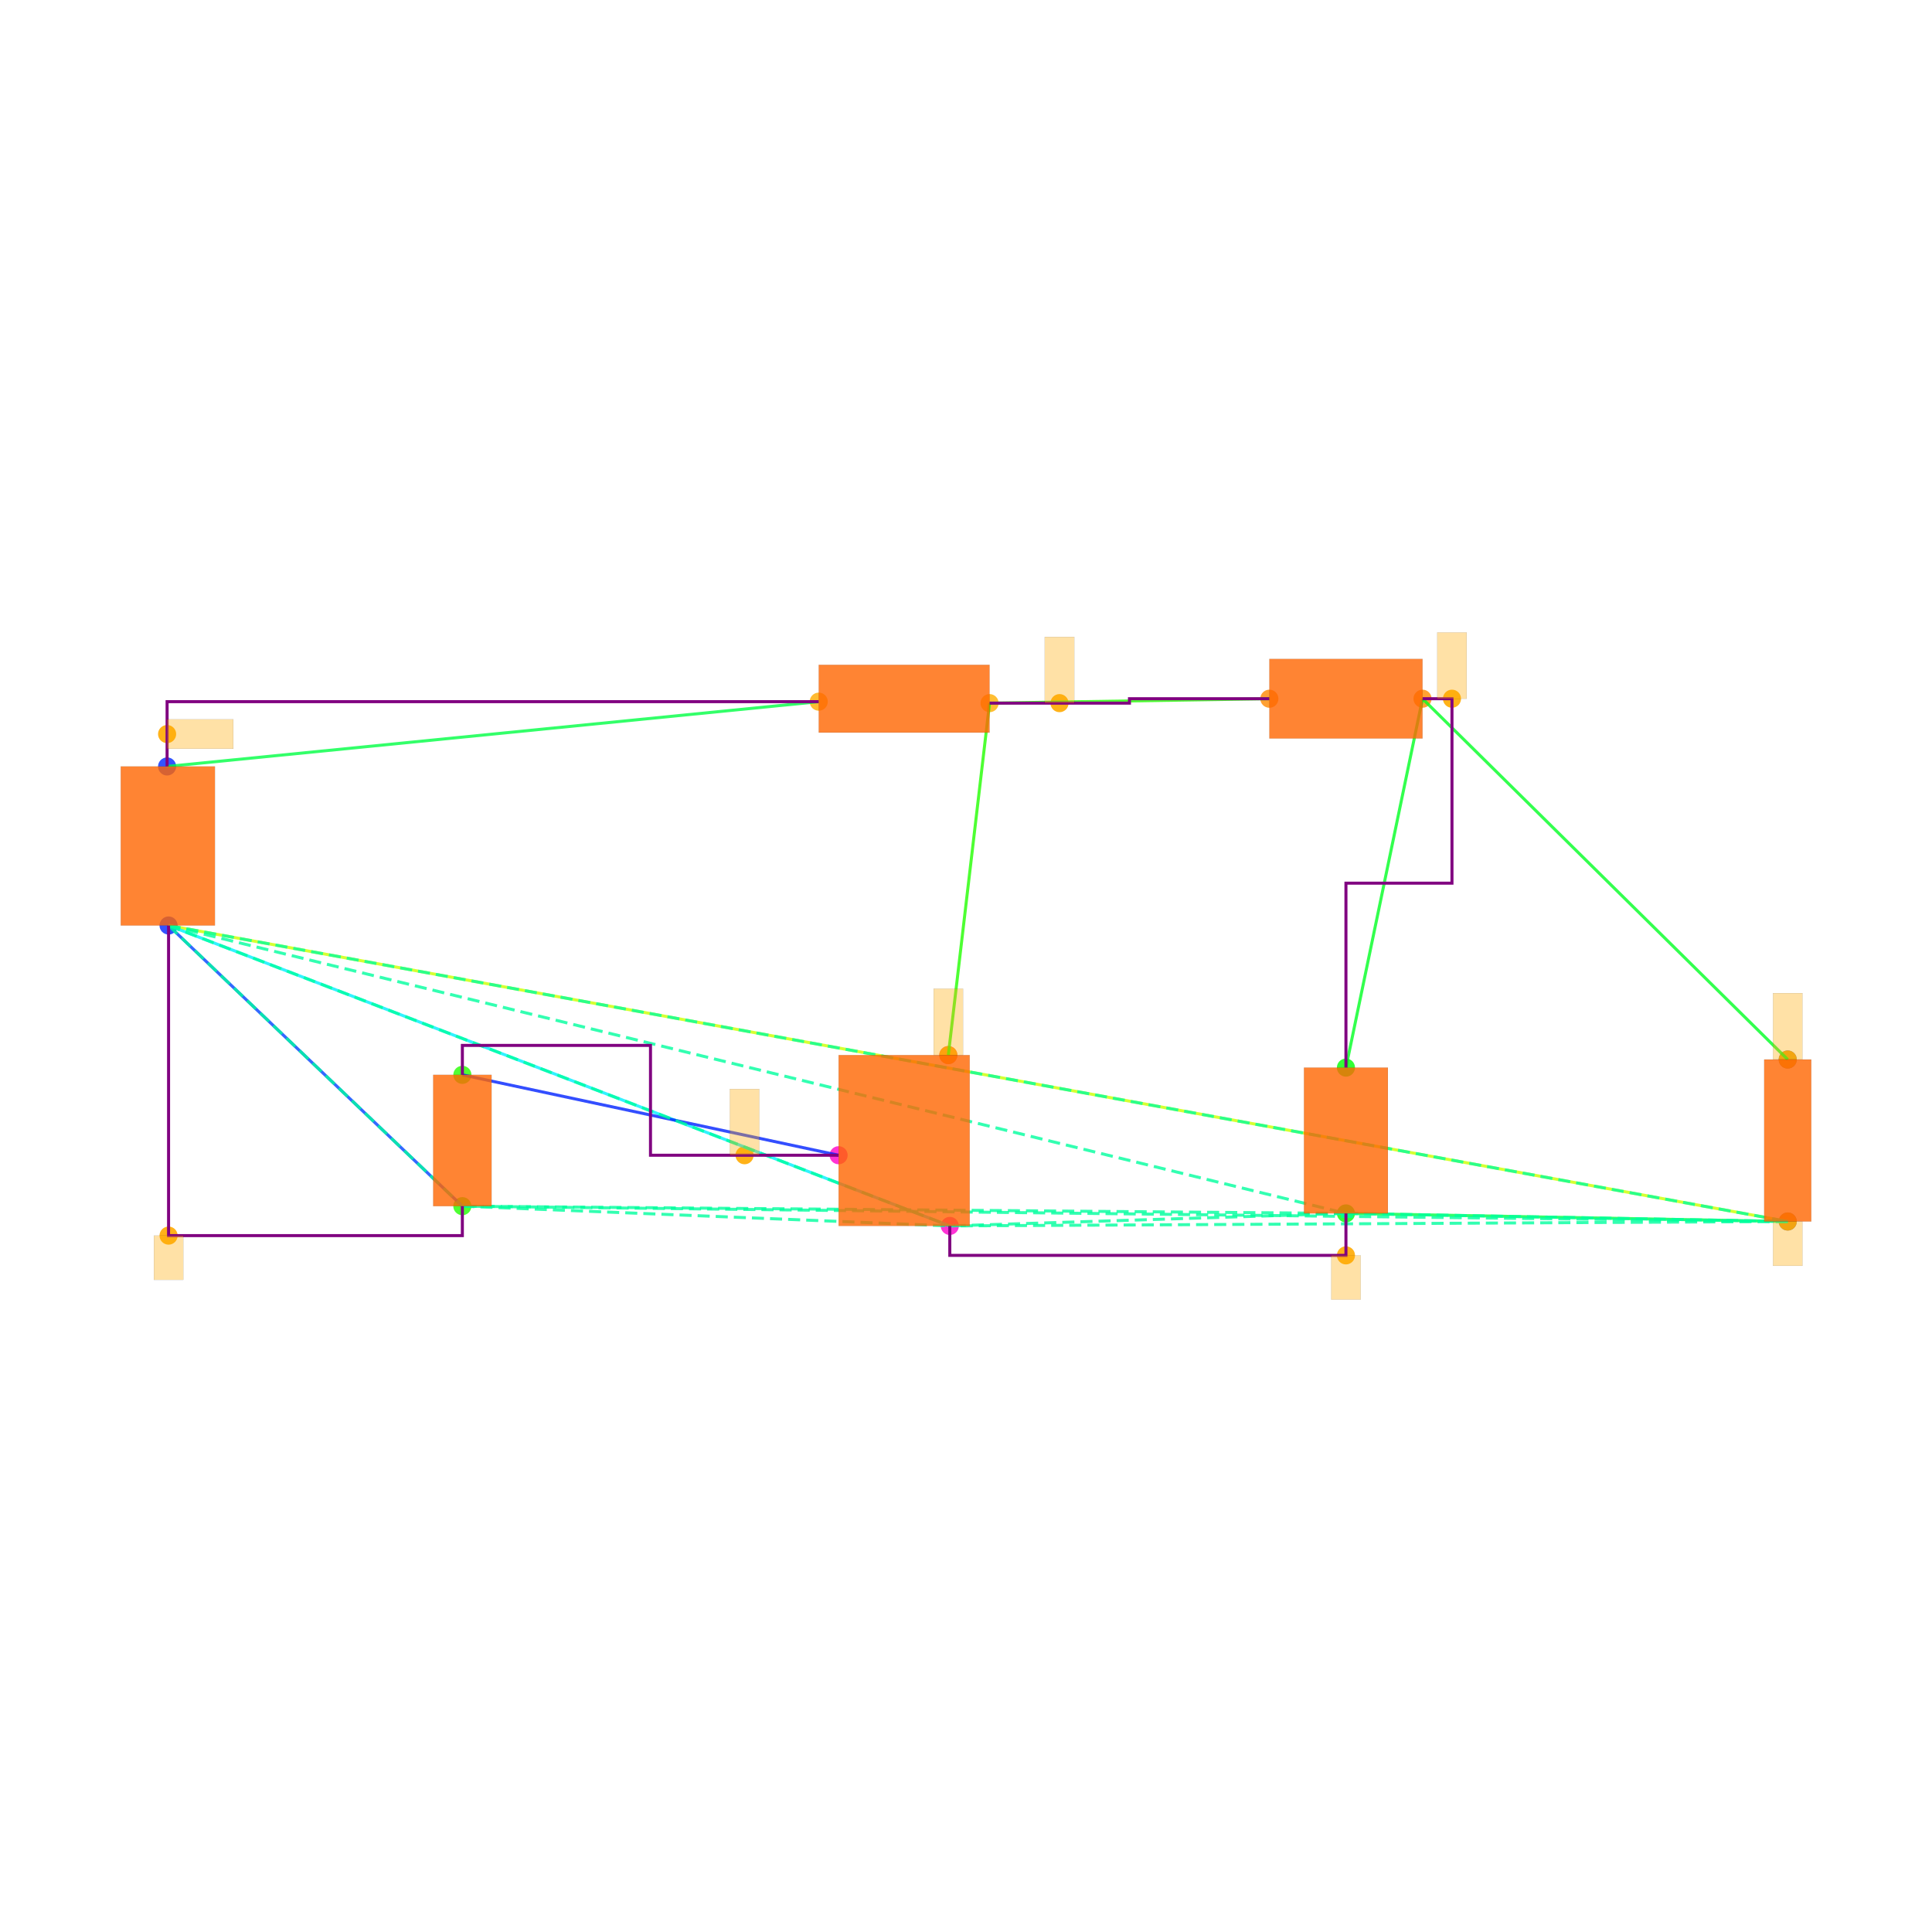
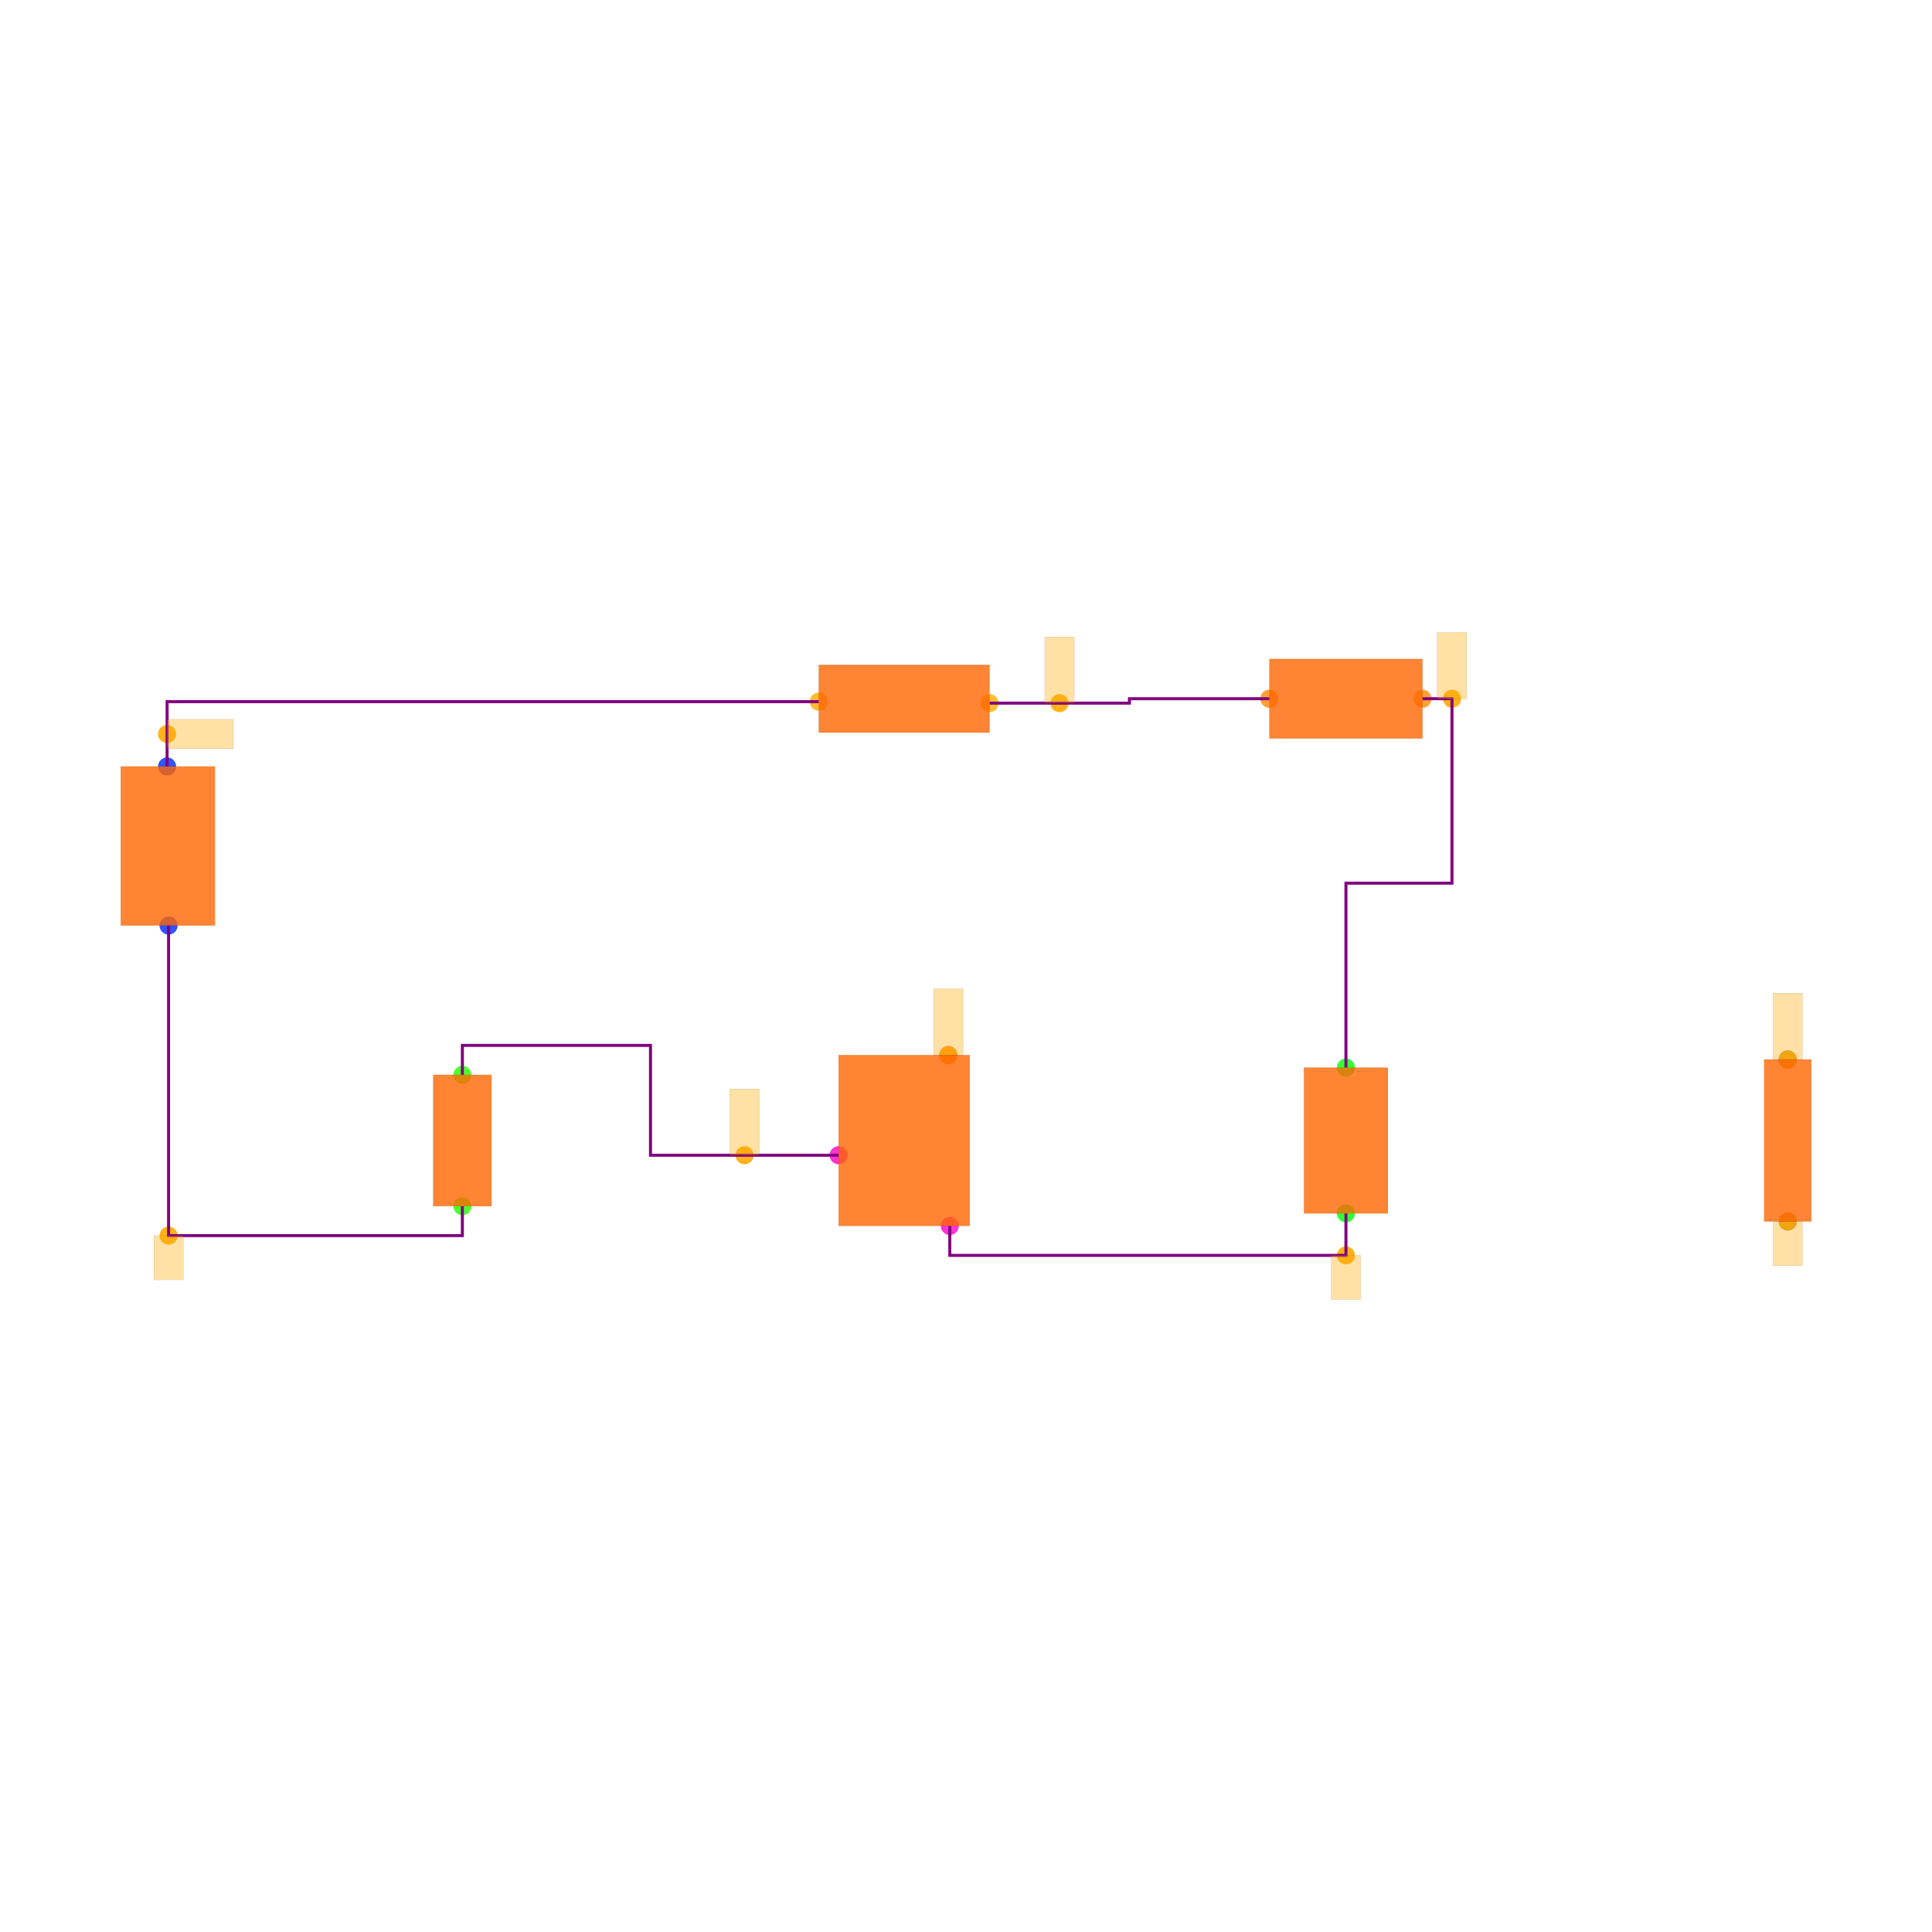
<svg xmlns="http://www.w3.org/2000/svg" width="640" height="640" viewBox="0 0 640 640">
  <rect width="100%" height="100%" fill="white" />
  <g>
    <circle data-type="point" data-label="V1.1 y+" data-x="-5.005" data-y="2.54" cx="55.353" cy="253.899" r="3" fill="hsl(230, 100%, 50%, 0.8)" />
  </g>
  <g>
    <circle data-type="point" data-label="V1.2 y-" data-x="-4.995" data-y="1.46" cx="55.841" cy="306.585" r="3" fill="hsl(231, 100%, 50%, 0.8)" />
  </g>
  <g>
    <circle data-type="point" data-label="L1.1 x-" data-x="-0.58" data-y="2.98" cx="271.217" cy="232.435" r="3" fill="hsl(40, 100%, 50%, 0.8)" />
  </g>
  <g>
    <circle data-type="point" data-label="L1.2 x+" data-x="0.58" data-y="2.97" cx="327.805" cy="232.923" r="3" fill="hsl(41, 100%, 50%, 0.8)" />
  </g>
  <g>
    <circle data-type="point" data-label="D1.1 x-" data-x="2.48" data-y="3" cx="420.493" cy="231.459" r="3" fill="hsl(32, 100%, 50%, 0.8)" />
  </g>
  <g>
    <circle data-type="point" data-label="D1.2 x+" data-x="3.52" data-y="3" cx="471.227" cy="231.459" r="3" fill="hsl(33, 100%, 50%, 0.8)" />
  </g>
  <g>
    <circle data-type="point" data-label="C1.2 y-" data-x="3" data-y="-0.49500000000000005" cx="445.86" cy="401.955" r="3" fill="hsl(122, 100%, 50%, 0.8)" />
  </g>
  <g>
    <circle data-type="point" data-label="C1.1 y+" data-x="3" data-y="0.49500000000000005" cx="445.86" cy="353.66" r="3" fill="hsl(121, 100%, 50%, 0.8)" />
  </g>
  <g>
    <circle data-type="point" data-label="R1.1 y+" data-x="6" data-y="0.55" cx="592.208" cy="350.977" r="3" fill="hsl(226, 100%, 50%, 0.8)" />
  </g>
  <g>
    <circle data-type="point" data-label="R1.2 y-" data-x="6" data-y="-0.55" cx="592.208" cy="404.638" r="3" fill="hsl(227, 100%, 50%, 0.8)" />
  </g>
  <g>
    <circle data-type="point" data-label="V2.1 y+" data-x="-2.9999378" data-y="0.4458008" cx="153.166" cy="356.06" r="3" fill="hsl(111, 100%, 50%, 0.8)" />
  </g>
  <g>
    <circle data-type="point" data-label="V2.2 y-" data-x="-3.0000622" data-y="-0.4458008" cx="153.16" cy="399.555" r="3" fill="hsl(112, 100%, 50%, 0.8)" />
  </g>
  <g>
    <circle data-type="point" data-label="M1.1 y+" data-x="0.3" data-y="0.58" cx="314.146" cy="349.514" r="3" fill="hsl(311, 100%, 50%, 0.8)" />
  </g>
  <g>
    <circle data-type="point" data-label="M1.2 y-" data-x="0.31" data-y="-0.58" cx="314.634" cy="406.102" r="3" fill="hsl(312, 100%, 50%, 0.8)" />
  </g>
  <g>
    <circle data-type="point" data-label="M1.3 x-" data-x="-0.445" data-y="-0.1" cx="277.803" cy="382.686" r="3" fill="hsl(313, 100%, 50%, 0.8)" />
  </g>
  <g>
    <circle data-type="point" data-label="" data-x="-5.005" data-y="2.7600000000000002" cx="55.353" cy="243.167" r="3" fill="hsl(40, 100%, 50%, 0.9)" />
  </g>
  <g>
    <circle data-type="point" data-label="" data-x="3" data-y="-0.78" cx="445.86" cy="415.858" r="3" fill="hsl(40, 100%, 50%, 0.9)" />
  </g>
  <g>
    <circle data-type="point" data-label="" data-x="6" data-y="-0.55" cx="592.208" cy="404.638" r="3" fill="hsl(40, 100%, 50%, 0.9)" />
  </g>
  <g>
    <circle data-type="point" data-label="" data-x="-4.995" data-y="-0.6458008" cx="55.841" cy="409.312" r="3" fill="hsl(40, 100%, 50%, 0.9)" />
  </g>
  <g>
    <circle data-type="point" data-label="" data-x="1.055" data-y="2.97" cx="350.977" cy="232.923" r="3" fill="hsl(40, 100%, 50%, 0.9)" />
  </g>
  <g>
    <circle data-type="point" data-label="" data-x="0.3" data-y="0.58" cx="314.146" cy="349.514" r="3" fill="hsl(40, 100%, 50%, 0.9)" />
  </g>
  <g>
    <circle data-type="point" data-label="" data-x="3.7199999999999998" data-y="3" cx="480.983" cy="231.459" r="3" fill="hsl(40, 100%, 50%, 0.9)" />
  </g>
  <g>
    <circle data-type="point" data-label="" data-x="6" data-y="0.55" cx="592.208" cy="350.977" r="3" fill="hsl(40, 100%, 50%, 0.9)" />
  </g>
  <g>
    <circle data-type="point" data-label="" data-x="-1.08373445" data-y="-0.09999999999999987" cx="246.644" cy="382.686" r="3" fill="hsl(40, 100%, 50%, 0.9)" />
  </g>
  <g>
-     <polyline data-points="-5.005,2.54 -0.58,2.98" data-type="line" data-label="" points="55.353,253.899 271.217,232.435" fill="none" stroke="hsl(136, 100%, 50%, 0.8)" stroke-width="1" />
+     <polyline data-points="0.58,2.97 1.53,2.97 1.53,3 2.48,3" data-type="trace" data-label="" points="327.805,232.923 374.149,232.923 374.149,231.459 420.493,231.459" fill="none" stroke="purple" stroke-width="1" />
  </g>
  <g>
-     <polyline data-points="0.58,2.97 2.48,3" data-type="line" data-label="" points="327.805,232.923 420.493,231.459" fill="none" stroke="hsl(112, 100%, 50%, 0.8)" stroke-width="1" />
+     <polyline data-points="-5.005,2.54 -5.005,2.9800000000000004 -0.5800000000000001,2.9800000000000004" data-type="trace" data-label="" points="55.353,253.899 55.353,232.435 271.217,232.435" fill="none" stroke="purple" stroke-width="1" />
  </g>
  <g>
-     <polyline data-points="3.52,3 3,0.49500000000000005" data-type="line" data-label="" points="471.227,231.459 445.86,353.66" fill="none" stroke="hsl(128, 100%, 50%, 0.8)" stroke-width="1" />
+     <polyline data-points="3.52,3 3.7199999999999998,3 3.7199999999999998,1.7474999999999996 3,1.7474999999999996 3,0.49500000000000005" data-type="trace" data-label="" points="471.227,231.459 480.983,231.459 480.983,292.56 445.86,292.56 445.86,353.66" fill="none" stroke="purple" stroke-width="1" />
  </g>
  <g>
-     <polyline data-points="3.52,3 6,0.55" data-type="line" data-label="" points="471.227,231.459 592.208,350.977" fill="none" stroke="hsl(128, 100%, 50%, 0.8)" stroke-width="1" />
+     <polyline data-points="3,-0.4950000000000001 3,-0.78 0.31,-0.78 0.31,-0.58" data-type="trace" data-label="" points="445.86,401.955 445.86,415.858 314.634,415.858 314.634,406.102" fill="none" stroke="purple" stroke-width="1" />
  </g>
  <g>
-     <polyline data-points="3,-0.49500000000000005 6,-0.55" data-type="line" data-label="" points="445.86,401.955 592.208,404.638" fill="none" stroke="hsl(136, 100%, 50%, 0.8)" stroke-width="1" />
+     <polyline data-points="-4.995,1.46 -4.995,-0.6458008 -3.0000622,-0.6458008 -3.0000622,-0.4458007999999998" data-type="trace" data-label="" points="55.841,306.585 55.841,409.312 153.16,409.312 153.16,399.555" fill="none" stroke="purple" stroke-width="1" />
  </g>
  <g>
-     <polyline data-points="6,-0.55 -4.995,1.46" data-type="line" data-label="" points="592.208,404.638 55.841,306.585" fill="none" stroke="hsl(72, 100%, 50%, 0.8)" stroke-width="1" />
-   </g>
-   <g>
-     <polyline data-points="0.58,2.97 0.3,0.58" data-type="line" data-label="" points="327.805,232.923 314.146,349.514" fill="none" stroke="hsl(112, 100%, 50%, 0.8)" stroke-width="1" />
-   </g>
-   <g>
-     <polyline data-points="0.31,-0.58 -4.995,1.46" data-type="line" data-label="" points="314.634,406.102 55.841,306.585" fill="none" stroke="hsl(184, 100%, 50%, 0.8)" stroke-width="1" />
-   </g>
-   <g>
-     <polyline data-points="-0.445,-0.1 -2.9999378,0.4458008" data-type="line" data-label="" points="277.803,382.686 153.166,356.06" fill="none" stroke="hsl(232, 100%, 50%, 0.8)" stroke-width="1" />
-   </g>
-   <g>
-     <polyline data-points="-3.0000622,-0.4458008 -4.995,1.46" data-type="line" data-label="" points="153.16,399.555 55.841,306.585" fill="none" stroke="hsl(224, 100%, 50%, 0.8)" stroke-width="1" />
-   </g>
-   <g>
-     <polyline data-points="-4.995,1.46 3,-0.49500000000000005" data-type="line" data-label="" points="55.841,306.585 445.86,401.955" fill="none" stroke="hsl(157, 100%, 50%, 0.8)" stroke-width="1" stroke-dasharray="4 2" />
-   </g>
-   <g>
-     <polyline data-points="-4.995,1.46 6,-0.55" data-type="line" data-label="" points="55.841,306.585 592.208,404.638" fill="none" stroke="hsl(157, 100%, 50%, 0.8)" stroke-width="1" stroke-dasharray="4 2" />
-   </g>
-   <g>
-     <polyline data-points="-4.995,1.46 -3.0000622,-0.4458008" data-type="line" data-label="" points="55.841,306.585 153.16,399.555" fill="none" stroke="hsl(157, 100%, 50%, 0.8)" stroke-width="1" stroke-dasharray="4 2" />
-   </g>
-   <g>
-     <polyline data-points="-4.995,1.46 0.31,-0.58" data-type="line" data-label="" points="55.841,306.585 314.634,406.102" fill="none" stroke="hsl(157, 100%, 50%, 0.8)" stroke-width="1" stroke-dasharray="4 2" />
-   </g>
-   <g>
-     <polyline data-points="3,-0.49500000000000005 6,-0.55" data-type="line" data-label="" points="445.86,401.955 592.208,404.638" fill="none" stroke="hsl(157, 100%, 50%, 0.8)" stroke-width="1" stroke-dasharray="4 2" />
-   </g>
-   <g>
-     <polyline data-points="3,-0.49500000000000005 -3.0000622,-0.4458008" data-type="line" data-label="" points="445.86,401.955 153.16,399.555" fill="none" stroke="hsl(157, 100%, 50%, 0.8)" stroke-width="1" stroke-dasharray="4 2" />
-   </g>
-   <g>
-     <polyline data-points="3,-0.49500000000000005 0.31,-0.58" data-type="line" data-label="" points="445.86,401.955 314.634,406.102" fill="none" stroke="hsl(157, 100%, 50%, 0.8)" stroke-width="1" stroke-dasharray="4 2" />
-   </g>
-   <g>
-     <polyline data-points="6,-0.55 -3.0000622,-0.4458008" data-type="line" data-label="" points="592.208,404.638 153.16,399.555" fill="none" stroke="hsl(157, 100%, 50%, 0.8)" stroke-width="1" stroke-dasharray="4 2" />
-   </g>
-   <g>
-     <polyline data-points="6,-0.55 0.31,-0.58" data-type="line" data-label="" points="592.208,404.638 314.634,406.102" fill="none" stroke="hsl(157, 100%, 50%, 0.8)" stroke-width="1" stroke-dasharray="4 2" />
-   </g>
-   <g>
-     <polyline data-points="-3.0000622,-0.4458008 0.31,-0.58" data-type="line" data-label="" points="153.16,399.555 314.634,406.102" fill="none" stroke="hsl(157, 100%, 50%, 0.8)" stroke-width="1" stroke-dasharray="4 2" />
-   </g>
-   <g>
-     <polyline data-points="0.58,2.97 1.53,2.97 1.53,3 2.48,3" data-type="line" data-label="" points="327.805,232.923 374.149,232.923 374.149,231.459 420.493,231.459" fill="none" stroke="purple" stroke-width="1" />
-   </g>
-   <g>
-     <polyline data-points="-5.005,2.54 -5.005,2.9800000000000004 -0.5800000000000001,2.9800000000000004" data-type="line" data-label="" points="55.353,253.899 55.353,232.435 271.217,232.435" fill="none" stroke="purple" stroke-width="1" />
-   </g>
-   <g>
-     <polyline data-points="3.52,3 3.7199999999999998,3 3.7199999999999998,1.7474999999999996 3,1.7474999999999996 3,0.49500000000000005" data-type="line" data-label="" points="471.227,231.459 480.983,231.459 480.983,292.56 445.86,292.56 445.86,353.66" fill="none" stroke="purple" stroke-width="1" />
-   </g>
-   <g>
-     <polyline data-points="3,-0.4950000000000001 3,-0.78 0.31,-0.78 0.31,-0.58" data-type="line" data-label="" points="445.86,401.955 445.86,415.858 314.634,415.858 314.634,406.102" fill="none" stroke="purple" stroke-width="1" />
-   </g>
-   <g>
-     <polyline data-points="-4.995,1.46 -4.995,-0.6458008 -3.0000622,-0.6458008 -3.0000622,-0.4458007999999998" data-type="line" data-label="" points="55.841,306.585 55.841,409.312 153.16,409.312 153.16,399.555" fill="none" stroke="purple" stroke-width="1" />
-   </g>
-   <g>
-     <polyline data-points="-0.44499999999999984,-0.09999999999999987 -1.7224689,-0.09999999999999987 -1.7224689,0.6458008000000002 -2.9999378,0.6458008000000002 -2.9999378,0.4458008" data-type="line" data-label="" points="277.803,382.686 215.484,382.686 215.484,346.304 153.166,346.304 153.166,356.06" fill="none" stroke="purple" stroke-width="1" />
+     <polyline data-points="-0.44499999999999984,-0.09999999999999987 -1.7224689,-0.09999999999999987 -1.7224689,0.6458008000000002 -2.9999378,0.6458008000000002 -2.9999378,0.4458008" data-type="trace" data-label="" points="277.803,382.686 215.484,382.686 215.484,346.304 153.166,346.304 153.166,356.06" fill="none" stroke="purple" stroke-width="1" />
  </g>
  <g>
    <rect data-type="rect" data-label="schematic_component_0" data-x="-5" data-y="2" x="40" y="253.899" width="31.194" height="52.685" fill="hsl(24, 100%, 50%, 0.8)" stroke="black" stroke-width="0.02" />
  </g>
  <g>
    <rect data-type="rect" data-label="schematic_component_1" data-x="0" data-y="3" x="271.217" y="220.239" width="56.588" height="22.44" fill="hsl(24, 100%, 50%, 0.8)" stroke="black" stroke-width="0.02" />
  </g>
  <g>
    <rect data-type="rect" data-label="schematic_component_2" data-x="3" data-y="3" x="420.493" y="218.288" width="50.734" height="26.343" fill="hsl(24, 100%, 50%, 0.8)" stroke="black" stroke-width="0.02" />
  </g>
  <g>
    <rect data-type="rect" data-label="schematic_component_3" data-x="3" data-y="0" x="431.957" y="353.66" width="27.806" height="48.295" fill="hsl(24, 100%, 50%, 0.8)" stroke="black" stroke-width="0.02" />
  </g>
  <g>
    <rect data-type="rect" data-label="schematic_component_4" data-x="6" data-y="0" x="584.416" y="350.977" width="15.584" height="53.661" fill="hsl(24, 100%, 50%, 0.8)" stroke="black" stroke-width="0.02" />
  </g>
  <g>
    <rect data-type="rect" data-label="schematic_component_5" data-x="-3" data-y="0" x="143.498" y="356.06" width="19.33" height="43.495" fill="hsl(24, 100%, 50%, 0.8)" stroke="black" stroke-width="0.02" />
  </g>
  <g>
    <rect data-type="rect" data-label="schematic_component_6" data-x="0" data-y="0" x="277.803" y="349.514" width="43.417" height="56.588" fill="hsl(24, 100%, 50%, 0.8)" stroke="black" stroke-width="0.02" />
  </g>
  <g>
    <rect data-type="rect" data-label="" data-x="-4.78" data-y="2.7600000000000002" x="55.353" y="238.289" width="21.952" height="9.757" fill="hsl(40, 100%, 50%, 0.35)" stroke="black" stroke-width="0.02" />
  </g>
  <g>
    <rect data-type="rect" data-label="" data-x="3" data-y="-0.93" x="440.981" y="415.858" width="9.757" height="14.635" fill="hsl(40, 100%, 50%, 0.35)" stroke="black" stroke-width="0.02" />
  </g>
  <g>
    <rect data-type="rect" data-label="" data-x="6" data-y="-0.7010000000000001" x="587.33" y="404.687" width="9.757" height="14.635" fill="hsl(40, 100%, 50%, 0.35)" stroke="black" stroke-width="0.02" />
  </g>
  <g>
    <rect data-type="rect" data-label="" data-x="-4.995" data-y="-0.7958008" x="50.963" y="409.312" width="9.757" height="14.635" fill="hsl(40, 100%, 50%, 0.35)" stroke="black" stroke-width="0.02" />
  </g>
  <g>
    <rect data-type="rect" data-label="" data-x="1.055" data-y="3.1950000000000003" x="346.099" y="210.97" width="9.757" height="21.952" fill="hsl(40, 100%, 50%, 0.35)" stroke="black" stroke-width="0.02" />
  </g>
  <g>
    <rect data-type="rect" data-label="" data-x="0.3" data-y="0.8059999999999999" x="309.268" y="327.513" width="9.757" height="21.952" fill="hsl(40, 100%, 50%, 0.35)" stroke="black" stroke-width="0.02" />
  </g>
  <g>
    <rect data-type="rect" data-label="" data-x="3.7199999999999998" data-y="3.225" x="476.105" y="209.507" width="9.757" height="21.952" fill="hsl(40, 100%, 50%, 0.35)" stroke="black" stroke-width="0.02" />
  </g>
  <g>
    <rect data-type="rect" data-label="" data-x="6" data-y="0.776" x="587.33" y="328.976" width="9.757" height="21.952" fill="hsl(40, 100%, 50%, 0.35)" stroke="black" stroke-width="0.02" />
  </g>
  <g>
    <rect data-type="rect" data-label="" data-x="-1.08373445" data-y="0.12500000000000014" x="241.765" y="360.734" width="9.757" height="21.952" fill="hsl(40, 100%, 50%, 0.35)" stroke="black" stroke-width="0.02" />
  </g>
  <g id="crosshair" style="display: none">
    <line id="crosshair-h" y1="0" y2="640" stroke="#666" stroke-width="0.5" />
    <line id="crosshair-v" x1="0" x2="640" stroke="#666" stroke-width="0.5" />
    <text id="coordinates" font-family="monospace" font-size="12" fill="#666" />
  </g>
</svg>
